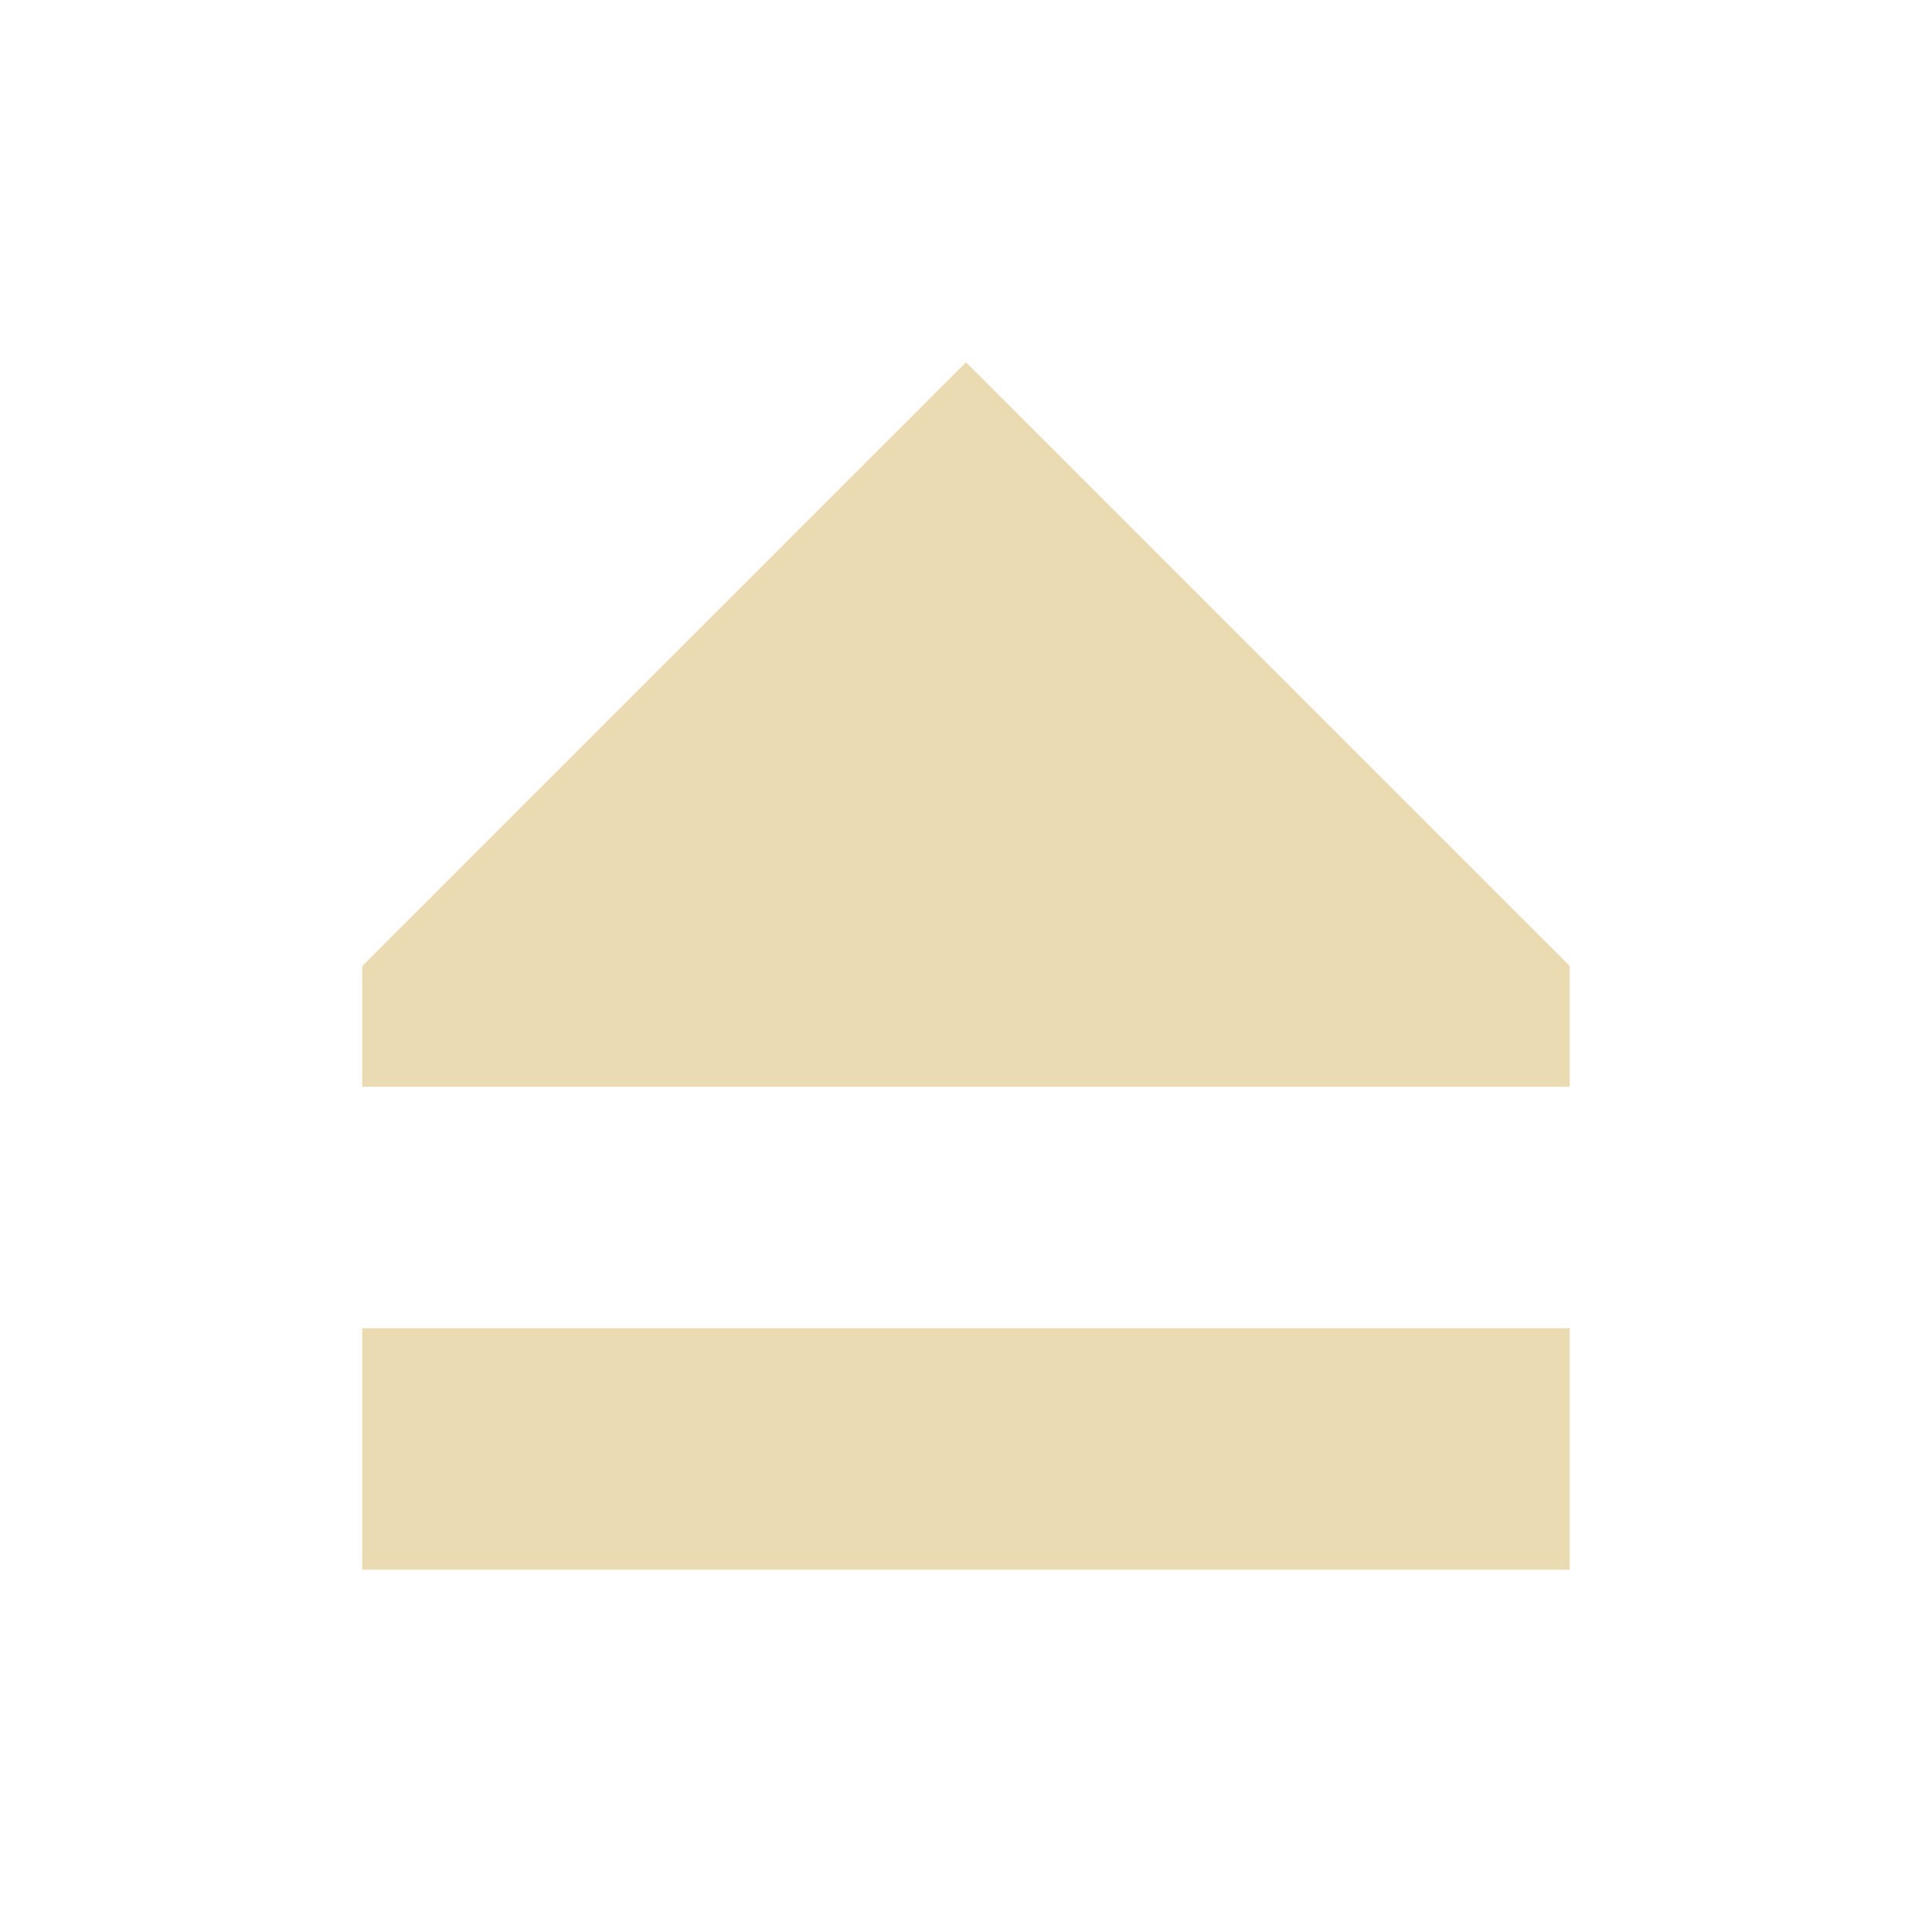
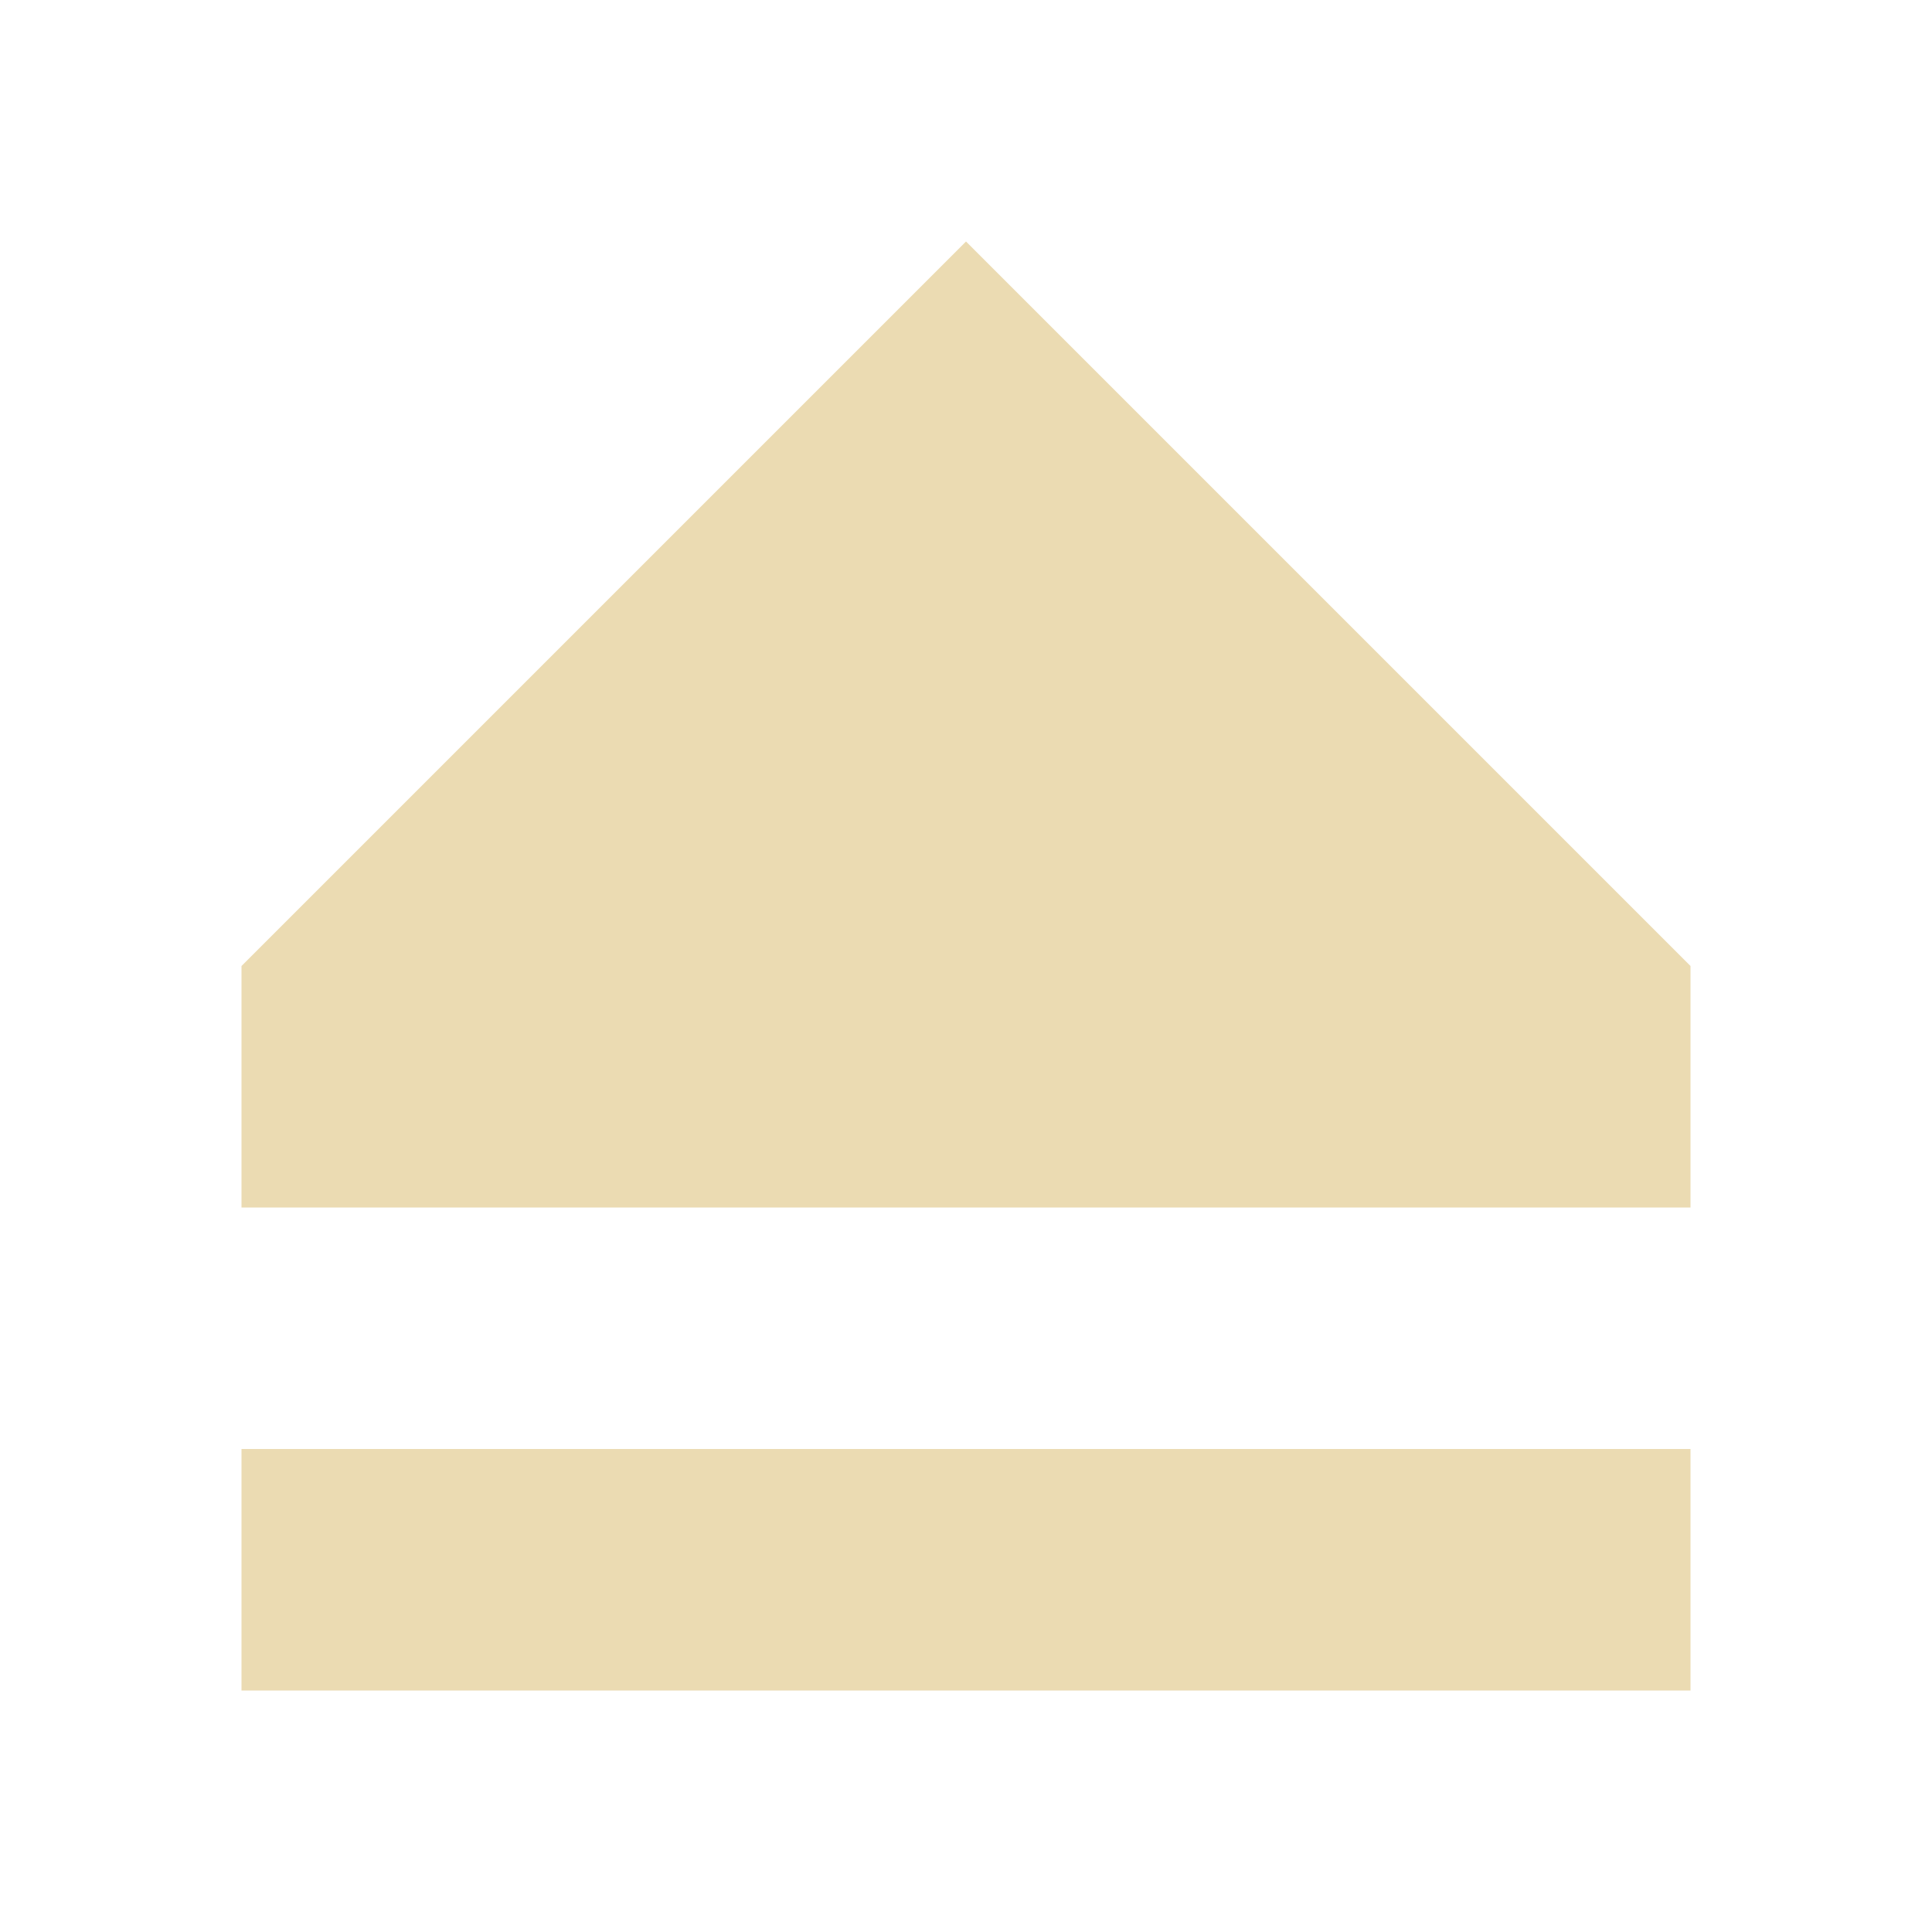
- <svg xmlns="http://www.w3.org/2000/svg" width="16" height="16" viewBox="0 0 16 16">
+ <svg xmlns="http://www.w3.org/2000/svg" width="16" height="16" version="1.1" viewBox="0 0 16 16">
  <defs>
-     <style id="current-color-scheme" type="text/css">
-    .ColorScheme-Text { color:#ebdbb2; } .ColorScheme-Highlight { color:#458588; }
-   </style>
+     <style type="text/css">.ColorScheme-Text { color:#ebdbb2; } .ColorScheme-Highlight { color:#458588; }</style>
  </defs>
-   <path style="fill:currentColor" class="ColorScheme-Text" d="M 8 3 L 3 8 L 3 9 L 13 9 L 13 8 L 8 3 z M 3 11 L 3 13 L 13 13 L 13 11 L 3 11 z" />
+   <path class="ColorScheme-Text" d="m8 2-6 6v2h12v-2zm-6 10v2h12v-2z" fill="currentColor" />
</svg>
